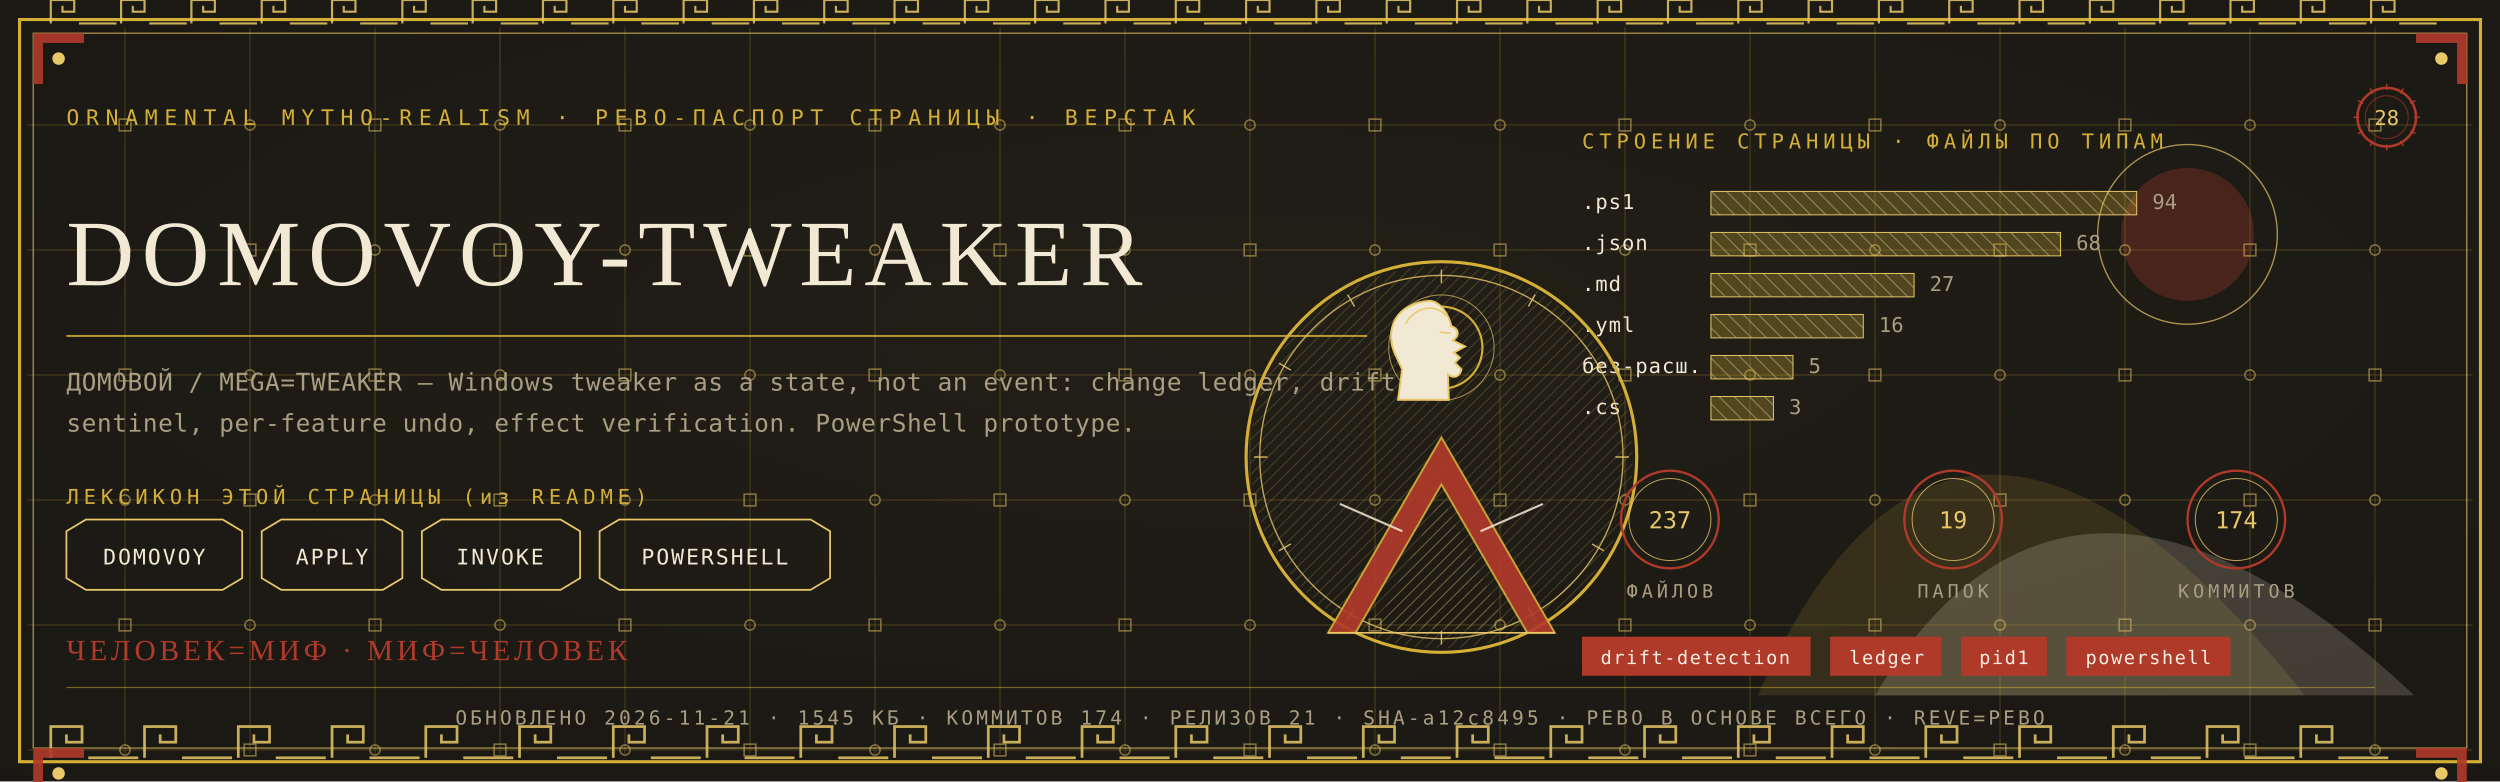
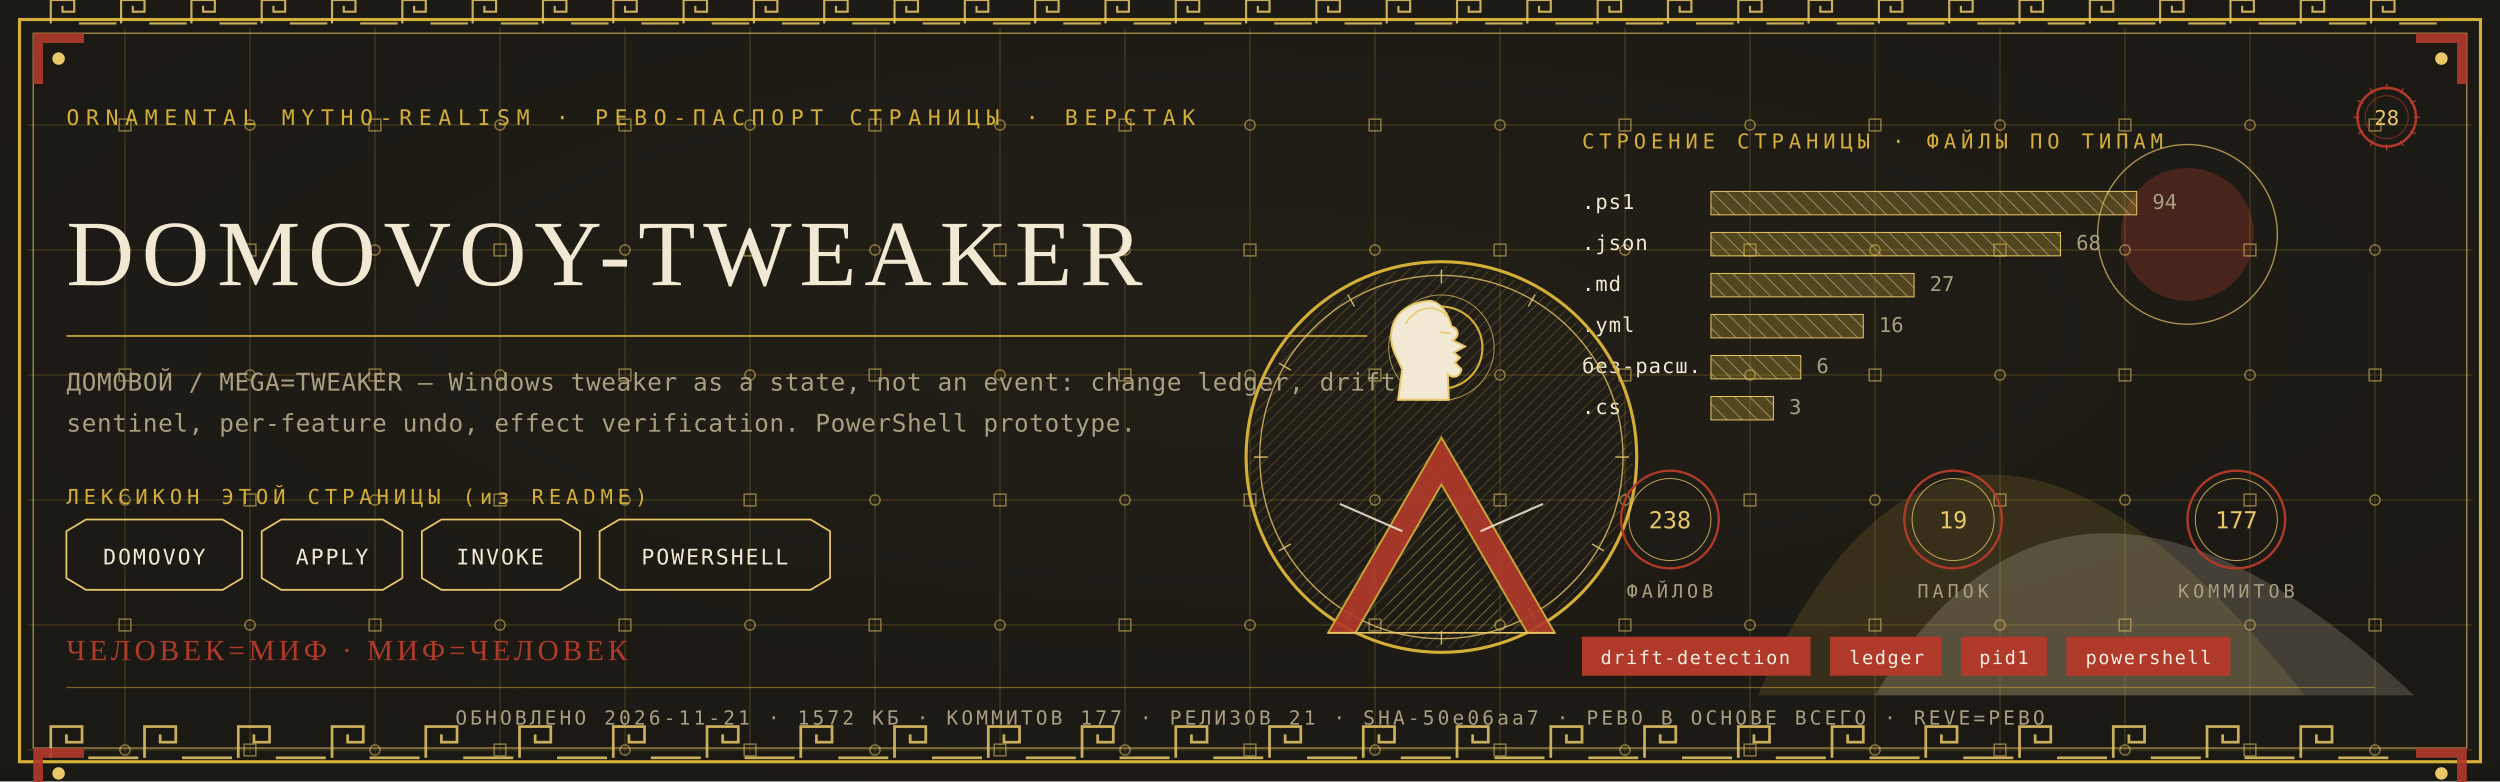
<svg xmlns="http://www.w3.org/2000/svg" viewBox="0 0 1280 400" width="1280" height="400">
  <defs>
    <radialGradient id="rp28" cx="0.5" cy="0.42" r="1.1">
      <stop offset="0" stop-color="#232017" />
      <stop offset="1" stop-color="#171512" />
    </radialGradient>
    <pattern id="hatchm" width="4.2" height="4.2" patternUnits="userSpaceOnUse" patternTransform="rotate(45)">
      <rect width="4.2" height="4.2" fill="none" />
      <line x1="0" y1="0" x2="0" y2="4.2" stroke="#E8C868" stroke-width="0.5" />
    </pattern>
    <pattern id="hatchv" width="5.5" height="5.5" patternUnits="userSpaceOnUse" patternTransform="rotate(-45)">
      <rect width="5.5" height="5.5" fill="none" />
      <line x1="0" y1="0" x2="0" y2="5.5" stroke="#F2E9D4" stroke-width="0.5" />
    </pattern>
  </defs>
  <rect width="1280" height="400" fill="#171512" />
  <rect width="1280" height="400" fill="url(#rp28)" opacity="0.94" />
  <path d="M 900 356 Q 1000 130 1180 356 Z" fill="#D4AF37" opacity="0.14" />
  <path d="M 960 356 Q 1060 190 1236 356 Z" fill="#F2E9D4" opacity="0.18" />
  <circle cx="1120" cy="120" r="34" fill="#B03A2A" opacity="0.30" />
  <circle cx="1120" cy="120" r="46" fill="none" stroke="#E8C868" stroke-width="0.7" opacity="0.7" />
  <g stroke="#D4AF37" stroke-width="0.45" opacity="0.30">
    <line x1="64" y1="14" x2="64" y2="386" />
    <line x1="128" y1="14" x2="128" y2="386" />
    <line x1="192" y1="14" x2="192" y2="386" />
    <line x1="256" y1="14" x2="256" y2="386" />
    <line x1="320" y1="14" x2="320" y2="386" />
    <line x1="384" y1="14" x2="384" y2="386" />
    <line x1="448" y1="14" x2="448" y2="386" />
    <line x1="512" y1="14" x2="512" y2="386" />
    <line x1="576" y1="14" x2="576" y2="386" />
    <line x1="640" y1="14" x2="640" y2="386" />
    <line x1="704" y1="14" x2="704" y2="386" />
    <line x1="768" y1="14" x2="768" y2="386" />
    <line x1="832" y1="14" x2="832" y2="386" />
    <line x1="896" y1="14" x2="896" y2="386" />
    <line x1="960" y1="14" x2="960" y2="386" />
    <line x1="1024" y1="14" x2="1024" y2="386" />
    <line x1="1088" y1="14" x2="1088" y2="386" />
    <line x1="1152" y1="14" x2="1152" y2="386" />
    <line x1="1216" y1="14" x2="1216" y2="386" />
    <line x1="14" y1="64" x2="1266" y2="64" />
    <line x1="14" y1="128" x2="1266" y2="128" />
    <line x1="14" y1="192" x2="1266" y2="192" />
    <line x1="14" y1="256" x2="1266" y2="256" />
    <line x1="14" y1="320" x2="1266" y2="320" />
    <line x1="14" y1="384" x2="1266" y2="384" />
  </g>
  <g fill="none" stroke="#E8C868" stroke-width="0.8" opacity="0.5">
    <rect x="61" y="61" width="6" height="6" />
    <circle cx="64" cy="128" r="2.6" />
    <rect x="61" y="189" width="6" height="6" />
    <circle cx="64" cy="256" r="2.6" />
    <rect x="61" y="317" width="6" height="6" />
    <circle cx="64" cy="384" r="2.6" />
    <circle cx="128" cy="64" r="2.6" />
    <rect x="125" y="125" width="6" height="6" />
    <circle cx="128" cy="192" r="2.6" />
    <rect x="125" y="253" width="6" height="6" />
    <circle cx="128" cy="320" r="2.6" />
    <rect x="125" y="381" width="6" height="6" />
    <rect x="189" y="61" width="6" height="6" />
    <circle cx="192" cy="128" r="2.6" />
    <rect x="189" y="189" width="6" height="6" />
    <circle cx="192" cy="256" r="2.6" />
    <rect x="189" y="317" width="6" height="6" />
    <circle cx="192" cy="384" r="2.6" />
    <circle cx="256" cy="64" r="2.6" />
    <rect x="253" y="125" width="6" height="6" />
    <circle cx="256" cy="192" r="2.6" />
    <rect x="253" y="253" width="6" height="6" />
    <circle cx="256" cy="320" r="2.6" />
    <rect x="253" y="381" width="6" height="6" />
    <rect x="317" y="61" width="6" height="6" />
    <circle cx="320" cy="128" r="2.6" />
    <rect x="317" y="189" width="6" height="6" />
    <circle cx="320" cy="256" r="2.6" />
    <rect x="317" y="317" width="6" height="6" />
    <circle cx="320" cy="384" r="2.6" />
    <circle cx="384" cy="64" r="2.6" />
    <rect x="381" y="125" width="6" height="6" />
    <circle cx="384" cy="192" r="2.6" />
    <rect x="381" y="253" width="6" height="6" />
    <circle cx="384" cy="320" r="2.6" />
    <rect x="381" y="381" width="6" height="6" />
    <rect x="445" y="61" width="6" height="6" />
    <circle cx="448" cy="128" r="2.6" />
    <rect x="445" y="189" width="6" height="6" />
    <circle cx="448" cy="256" r="2.6" />
    <rect x="445" y="317" width="6" height="6" />
    <circle cx="448" cy="384" r="2.6" />
    <circle cx="512" cy="64" r="2.6" />
    <rect x="509" y="125" width="6" height="6" />
    <circle cx="512" cy="192" r="2.6" />
    <rect x="509" y="253" width="6" height="6" />
    <circle cx="512" cy="320" r="2.6" />
    <rect x="509" y="381" width="6" height="6" />
    <rect x="573" y="61" width="6" height="6" />
    <circle cx="576" cy="128" r="2.6" />
    <rect x="573" y="189" width="6" height="6" />
    <circle cx="576" cy="256" r="2.6" />
    <rect x="573" y="317" width="6" height="6" />
    <circle cx="576" cy="384" r="2.6" />
    <circle cx="640" cy="64" r="2.6" />
    <rect x="637" y="125" width="6" height="6" />
    <circle cx="640" cy="192" r="2.6" />
    <rect x="637" y="253" width="6" height="6" />
    <circle cx="640" cy="320" r="2.6" />
    <rect x="637" y="381" width="6" height="6" />
    <rect x="701" y="61" width="6" height="6" />
    <circle cx="704" cy="128" r="2.6" />
    <rect x="701" y="189" width="6" height="6" />
    <circle cx="704" cy="256" r="2.6" />
    <rect x="701" y="317" width="6" height="6" />
    <circle cx="704" cy="384" r="2.6" />
    <circle cx="768" cy="64" r="2.6" />
    <rect x="765" y="125" width="6" height="6" />
    <circle cx="768" cy="192" r="2.6" />
    <rect x="765" y="253" width="6" height="6" />
    <circle cx="768" cy="320" r="2.6" />
    <rect x="765" y="381" width="6" height="6" />
    <rect x="829" y="61" width="6" height="6" />
    <circle cx="832" cy="128" r="2.6" />
    <rect x="829" y="189" width="6" height="6" />
    <circle cx="832" cy="256" r="2.6" />
    <rect x="829" y="317" width="6" height="6" />
    <circle cx="832" cy="384" r="2.6" />
    <circle cx="896" cy="64" r="2.6" />
    <rect x="893" y="125" width="6" height="6" />
    <circle cx="896" cy="192" r="2.6" />
    <rect x="893" y="253" width="6" height="6" />
    <circle cx="896" cy="320" r="2.6" />
    <rect x="893" y="381" width="6" height="6" />
    <rect x="957" y="61" width="6" height="6" />
    <circle cx="960" cy="128" r="2.6" />
    <rect x="957" y="189" width="6" height="6" />
    <circle cx="960" cy="256" r="2.6" />
    <rect x="957" y="317" width="6" height="6" />
    <circle cx="960" cy="384" r="2.6" />
    <circle cx="1024" cy="64" r="2.6" />
    <rect x="1021" y="125" width="6" height="6" />
    <circle cx="1024" cy="192" r="2.6" />
    <rect x="1021" y="253" width="6" height="6" />
    <circle cx="1024" cy="320" r="2.6" />
    <rect x="1021" y="381" width="6" height="6" />
    <rect x="1085" y="61" width="6" height="6" />
    <circle cx="1088" cy="128" r="2.6" />
    <rect x="1085" y="189" width="6" height="6" />
    <circle cx="1088" cy="256" r="2.6" />
    <rect x="1085" y="317" width="6" height="6" />
    <circle cx="1088" cy="384" r="2.6" />
    <circle cx="1152" cy="64" r="2.6" />
    <rect x="1149" y="125" width="6" height="6" />
    <circle cx="1152" cy="192" r="2.6" />
    <rect x="1149" y="253" width="6" height="6" />
    <circle cx="1152" cy="320" r="2.6" />
    <rect x="1149" y="381" width="6" height="6" />
    <rect x="1213" y="61" width="6" height="6" />
    <circle cx="1216" cy="128" r="2.6" />
    <rect x="1213" y="189" width="6" height="6" />
    <circle cx="1216" cy="256" r="2.6" />
    <rect x="1213" y="317" width="6" height="6" />
    <circle cx="1216" cy="384" r="2.6" />
  </g>
  <rect x="10" y="10" width="1260" height="380" fill="none" stroke="#D4AF37" stroke-width="1.6" />
  <rect x="17" y="17" width="1246" height="366" fill="none" stroke="#E8C868" stroke-width="0.6" opacity="0.75" />
  <g fill="none" stroke="#E8C868" stroke-width="1.4" opacity="0.85">
    <path d="M 26 388 L 26 372 L 42 372 L 42 380.0 L 34.0 380.0 L 34.0 376.0" />
    <line x1="45.2" y1="388" x2="70.8" y2="388" />
    <path d="M 74 388 L 74 372 L 90 372 L 90 380.0 L 82.0 380.0 L 82.0 376.0" />
    <line x1="93.2" y1="388" x2="118.8" y2="388" />
    <path d="M 122 388 L 122 372 L 138 372 L 138 380.0 L 130.0 380.0 L 130.0 376.0" />
    <line x1="141.2" y1="388" x2="166.8" y2="388" />
    <path d="M 170 388 L 170 372 L 186 372 L 186 380.0 L 178.0 380.0 L 178.0 376.0" />
    <line x1="189.2" y1="388" x2="214.8" y2="388" />
    <path d="M 218 388 L 218 372 L 234 372 L 234 380.0 L 226.0 380.0 L 226.0 376.0" />
    <line x1="237.2" y1="388" x2="262.8" y2="388" />
    <path d="M 266 388 L 266 372 L 282 372 L 282 380.0 L 274.0 380.0 L 274.0 376.0" />
    <line x1="285.2" y1="388" x2="310.8" y2="388" />
    <path d="M 314 388 L 314 372 L 330 372 L 330 380.0 L 322.0 380.0 L 322.0 376.0" />
    <line x1="333.2" y1="388" x2="358.8" y2="388" />
    <path d="M 362 388 L 362 372 L 378 372 L 378 380.0 L 370.0 380.0 L 370.0 376.0" />
    <line x1="381.2" y1="388" x2="406.8" y2="388" />
    <path d="M 410 388 L 410 372 L 426 372 L 426 380.0 L 418.0 380.0 L 418.0 376.0" />
    <line x1="429.2" y1="388" x2="454.8" y2="388" />
    <path d="M 458 388 L 458 372 L 474 372 L 474 380.0 L 466.0 380.0 L 466.0 376.0" />
    <line x1="477.2" y1="388" x2="502.8" y2="388" />
    <path d="M 506 388 L 506 372 L 522 372 L 522 380.0 L 514.0 380.0 L 514.0 376.0" />
    <line x1="525.2" y1="388" x2="550.8" y2="388" />
    <path d="M 554 388 L 554 372 L 570 372 L 570 380.0 L 562.0 380.0 L 562.0 376.0" />
    <line x1="573.2" y1="388" x2="598.8" y2="388" />
    <path d="M 602 388 L 602 372 L 618 372 L 618 380.0 L 610.0 380.0 L 610.0 376.0" />
    <line x1="621.2" y1="388" x2="646.8" y2="388" />
    <path d="M 650 388 L 650 372 L 666 372 L 666 380.0 L 658.0 380.0 L 658.0 376.0" />
    <line x1="669.2" y1="388" x2="694.8" y2="388" />
    <path d="M 698 388 L 698 372 L 714 372 L 714 380.0 L 706.0 380.0 L 706.0 376.0" />
    <line x1="717.2" y1="388" x2="742.8" y2="388" />
    <path d="M 746 388 L 746 372 L 762 372 L 762 380.0 L 754.0 380.0 L 754.0 376.0" />
    <line x1="765.2" y1="388" x2="790.8" y2="388" />
    <path d="M 794 388 L 794 372 L 810 372 L 810 380.0 L 802.0 380.0 L 802.0 376.0" />
    <line x1="813.2" y1="388" x2="838.8" y2="388" />
    <path d="M 842 388 L 842 372 L 858 372 L 858 380.0 L 850.0 380.0 L 850.0 376.0" />
    <line x1="861.2" y1="388" x2="886.8" y2="388" />
    <path d="M 890 388 L 890 372 L 906 372 L 906 380.0 L 898.0 380.0 L 898.0 376.0" />
    <line x1="909.2" y1="388" x2="934.8" y2="388" />
    <path d="M 938 388 L 938 372 L 954 372 L 954 380.0 L 946.0 380.0 L 946.0 376.0" />
    <line x1="957.2" y1="388" x2="982.8" y2="388" />
    <path d="M 986 388 L 986 372 L 1002 372 L 1002 380.0 L 994.0 380.0 L 994.0 376.0" />
    <line x1="1005.2" y1="388" x2="1030.8" y2="388" />
    <path d="M 1034 388 L 1034 372 L 1050 372 L 1050 380.0 L 1042.0 380.0 L 1042.0 376.0" />
    <line x1="1053.2" y1="388" x2="1078.8" y2="388" />
    <path d="M 1082 388 L 1082 372 L 1098 372 L 1098 380.0 L 1090.0 380.0 L 1090.0 376.0" />
    <line x1="1101.2" y1="388" x2="1126.8" y2="388" />
    <path d="M 1130 388 L 1130 372 L 1146 372 L 1146 380.0 L 1138.0 380.0 L 1138.0 376.0" />
    <line x1="1149.2" y1="388" x2="1174.8" y2="388" />
    <path d="M 1178 388 L 1178 372 L 1194 372 L 1194 380.0 L 1186.0 380.0 L 1186.0 376.0" />
    <line x1="1197.2" y1="388" x2="1222.8" y2="388" />
  </g>
  <g fill="none" stroke="#E8C868" stroke-width="1.1" opacity="0.85">
    <path d="M 26 12 L 26 0 L 38 0 L 38 6.0 L 32.0 6.0 L 32.0 3.0" />
    <line x1="40.4" y1="12" x2="59.6" y2="12" />
    <path d="M 62 12 L 62 0 L 74 0 L 74 6.0 L 68.0 6.0 L 68.0 3.0" />
    <line x1="76.4" y1="12" x2="95.6" y2="12" />
    <path d="M 98 12 L 98 0 L 110 0 L 110 6.0 L 104.0 6.0 L 104.0 3.0" />
    <line x1="112.4" y1="12" x2="131.6" y2="12" />
    <path d="M 134 12 L 134 0 L 146 0 L 146 6.0 L 140.0 6.0 L 140.0 3.0" />
    <line x1="148.4" y1="12" x2="167.6" y2="12" />
    <path d="M 170 12 L 170 0 L 182 0 L 182 6.0 L 176.0 6.0 L 176.0 3.0" />
    <line x1="184.4" y1="12" x2="203.6" y2="12" />
    <path d="M 206 12 L 206 0 L 218 0 L 218 6.0 L 212.0 6.0 L 212.0 3.0" />
    <line x1="220.4" y1="12" x2="239.6" y2="12" />
    <path d="M 242 12 L 242 0 L 254 0 L 254 6.0 L 248.0 6.0 L 248.0 3.0" />
    <line x1="256.4" y1="12" x2="275.6" y2="12" />
    <path d="M 278 12 L 278 0 L 290 0 L 290 6.0 L 284.0 6.0 L 284.0 3.0" />
    <line x1="292.4" y1="12" x2="311.6" y2="12" />
    <path d="M 314 12 L 314 0 L 326 0 L 326 6.0 L 320.0 6.0 L 320.0 3.0" />
    <line x1="328.4" y1="12" x2="347.6" y2="12" />
    <path d="M 350 12 L 350 0 L 362 0 L 362 6.0 L 356.0 6.0 L 356.0 3.0" />
    <line x1="364.4" y1="12" x2="383.6" y2="12" />
    <path d="M 386 12 L 386 0 L 398 0 L 398 6.0 L 392.0 6.0 L 392.0 3.0" />
    <line x1="400.4" y1="12" x2="419.6" y2="12" />
    <path d="M 422 12 L 422 0 L 434 0 L 434 6.0 L 428.0 6.0 L 428.0 3.0" />
    <line x1="436.4" y1="12" x2="455.6" y2="12" />
    <path d="M 458 12 L 458 0 L 470 0 L 470 6.0 L 464.0 6.0 L 464.0 3.0" />
    <line x1="472.4" y1="12" x2="491.6" y2="12" />
    <path d="M 494 12 L 494 0 L 506 0 L 506 6.0 L 500.0 6.0 L 500.0 3.0" />
    <line x1="508.4" y1="12" x2="527.6" y2="12" />
    <path d="M 530 12 L 530 0 L 542 0 L 542 6.0 L 536.0 6.0 L 536.0 3.0" />
    <line x1="544.4" y1="12" x2="563.6" y2="12" />
    <path d="M 566 12 L 566 0 L 578 0 L 578 6.0 L 572.0 6.0 L 572.0 3.0" />
    <line x1="580.4" y1="12" x2="599.6" y2="12" />
    <path d="M 602 12 L 602 0 L 614 0 L 614 6.0 L 608.0 6.0 L 608.0 3.0" />
    <line x1="616.4" y1="12" x2="635.6" y2="12" />
    <path d="M 638 12 L 638 0 L 650 0 L 650 6.0 L 644.0 6.0 L 644.0 3.0" />
    <line x1="652.4" y1="12" x2="671.6" y2="12" />
    <path d="M 674 12 L 674 0 L 686 0 L 686 6.0 L 680.0 6.0 L 680.0 3.0" />
    <line x1="688.4" y1="12" x2="707.6" y2="12" />
    <path d="M 710 12 L 710 0 L 722 0 L 722 6.0 L 716.0 6.0 L 716.0 3.0" />
    <line x1="724.4" y1="12" x2="743.6" y2="12" />
    <path d="M 746 12 L 746 0 L 758 0 L 758 6.0 L 752.0 6.0 L 752.0 3.0" />
    <line x1="760.4" y1="12" x2="779.6" y2="12" />
    <path d="M 782 12 L 782 0 L 794 0 L 794 6.0 L 788.0 6.0 L 788.0 3.0" />
    <line x1="796.4" y1="12" x2="815.6" y2="12" />
    <path d="M 818 12 L 818 0 L 830 0 L 830 6.0 L 824.0 6.0 L 824.0 3.0" />
    <line x1="832.4" y1="12" x2="851.6" y2="12" />
    <path d="M 854 12 L 854 0 L 866 0 L 866 6.0 L 860.0 6.0 L 860.0 3.0" />
    <line x1="868.4" y1="12" x2="887.6" y2="12" />
    <path d="M 890 12 L 890 0 L 902 0 L 902 6.0 L 896.0 6.0 L 896.0 3.0" />
    <line x1="904.4" y1="12" x2="923.6" y2="12" />
    <path d="M 926 12 L 926 0 L 938 0 L 938 6.0 L 932.0 6.0 L 932.0 3.0" />
    <line x1="940.4" y1="12" x2="959.6" y2="12" />
    <path d="M 962 12 L 962 0 L 974 0 L 974 6.0 L 968.0 6.0 L 968.0 3.0" />
    <line x1="976.4" y1="12" x2="995.6" y2="12" />
    <path d="M 998 12 L 998 0 L 1010 0 L 1010 6.0 L 1004.0 6.0 L 1004.0 3.0" />
    <line x1="1012.4" y1="12" x2="1031.6" y2="12" />
    <path d="M 1034 12 L 1034 0 L 1046 0 L 1046 6.0 L 1040.0 6.0 L 1040.0 3.0" />
    <line x1="1048.4" y1="12" x2="1067.6" y2="12" />
    <path d="M 1070 12 L 1070 0 L 1082 0 L 1082 6.0 L 1076.0 6.0 L 1076.0 3.0" />
    <line x1="1084.4" y1="12" x2="1103.6" y2="12" />
    <path d="M 1106 12 L 1106 0 L 1118 0 L 1118 6.0 L 1112.0 6.0 L 1112.0 3.0" />
    <line x1="1120.4" y1="12" x2="1139.6" y2="12" />
    <path d="M 1142 12 L 1142 0 L 1154 0 L 1154 6.0 L 1148.0 6.0 L 1148.0 3.0" />
    <line x1="1156.4" y1="12" x2="1175.6" y2="12" />
    <path d="M 1178 12 L 1178 0 L 1190 0 L 1190 6.0 L 1184.0 6.0 L 1184.0 3.0" />
    <line x1="1192.4" y1="12" x2="1211.6" y2="12" />
    <path d="M 1214 12 L 1214 0 L 1226 0 L 1226 6.0 L 1220.0 6.0 L 1220.0 3.0" />
    <line x1="1228.4" y1="12" x2="1247.6" y2="12" />
  </g>
  <g transform="translate(17,17) scale(1,1)">
    <path d="M 0 0 L 26 0 L 26 5 L 5 5 L 5 26 L 0 26 Z" fill="#B03A2A" opacity="0.9" />
    <circle cx="13" cy="13" r="3.2" fill="#E8C868" />
  </g>
  <g transform="translate(1263,17) scale(-1,1)">
    <path d="M 0 0 L 26 0 L 26 5 L 5 5 L 5 26 L 0 26 Z" fill="#B03A2A" opacity="0.9" />
    <circle cx="13" cy="13" r="3.2" fill="#E8C868" />
  </g>
  <g transform="translate(17,383) scale(1,1)">
    <path d="M 0 0 L 26 0 L 26 5 L 5 5 L 5 26 L 0 26 Z" fill="#B03A2A" opacity="0.9" />
    <circle cx="13" cy="13" r="3.2" fill="#E8C868" />
  </g>
  <g transform="translate(1263,383) scale(-1,1)">
    <path d="M 0 0 L 26 0 L 26 5 L 5 5 L 5 26 L 0 26 Z" fill="#B03A2A" opacity="0.9" />
    <circle cx="13" cy="13" r="3.2" fill="#E8C868" />
  </g>
  <text x="34" y="64" font-family="'Cascadia Mono', ui-monospace, Consolas, monospace" font-size="11" fill="#D4AF37" letter-spacing="3.4">ORNAMENTAL MYTHO-REALISM · РЕВО-ПАСПОРТ СТРАНИЦЫ · ВЕРСТАК</text>
  <g transform="translate(1222,60)">
    <circle r="15" fill="none" stroke="#B03A2A" stroke-width="1.3" />
    <circle r="11" fill="none" stroke="#B03A2A" stroke-width="0.55" opacity="0.6" />
    <text y="4" text-anchor="middle" font-family="'Cascadia Mono', ui-monospace, Consolas, monospace" font-size="10.5" fill="#E8C868">28</text>
    <g stroke="#B03A2A" stroke-width="0.7">
      <line x1="0" y1="-17" x2="0" y2="-14" transform="rotate(0)" />
      <line x1="0" y1="-17" x2="0" y2="-14" transform="rotate(30)" />
      <line x1="0" y1="-17" x2="0" y2="-14" transform="rotate(60)" />
      <line x1="0" y1="-17" x2="0" y2="-14" transform="rotate(90)" />
      <line x1="0" y1="-17" x2="0" y2="-14" transform="rotate(120)" />
      <line x1="0" y1="-17" x2="0" y2="-14" transform="rotate(150)" />
      <line x1="0" y1="-17" x2="0" y2="-14" transform="rotate(180)" />
      <line x1="0" y1="-17" x2="0" y2="-14" transform="rotate(210)" />
      <line x1="0" y1="-17" x2="0" y2="-14" transform="rotate(240)" />
      <line x1="0" y1="-17" x2="0" y2="-14" transform="rotate(270)" />
      <line x1="0" y1="-17" x2="0" y2="-14" transform="rotate(300)" />
      <line x1="0" y1="-17" x2="0" y2="-14" transform="rotate(330)" />
    </g>
  </g>
  <text x="34" y="146" font-family="Georgia, 'Times New Roman', serif" font-size="47.9" fill="#F2E9D4" letter-spacing="4">DOMOVOY-TWEAKER</text>
  <line x1="34" y1="172" x2="700" y2="172" stroke="#D4AF37" stroke-width="1" opacity="0.85" />
  <text x="34" y="200" font-family="'Cascadia Mono', ui-monospace, Consolas, monospace" font-size="12.5" fill="#A99E82" letter-spacing="0.3">ДОМОВОЙ / MEGA=TWEAKER — Windows tweaker as a state, not an event: change ledger, drift</text>
  <text x="34" y="221" font-family="'Cascadia Mono', ui-monospace, Consolas, monospace" font-size="12.5" fill="#A99E82" letter-spacing="0.3">sentinel, per-feature undo, effect verification. PowerShell prototype.</text>
  <text x="34" y="258" font-family="'Cascadia Mono', ui-monospace, Consolas, monospace" font-size="10.5" fill="#D4AF37" letter-spacing="2.5">ЛЕКСИКОН ЭТОЙ СТРАНИЦЫ (из README)</text>
  <path d="M 34 272 L 44 266 L 114 266 L 124 272 L 124 296 L 114 302 L 44 302 L 34 296 Z" fill="none" stroke="#E8C868" stroke-width="0.9" />
  <text x="79" y="289" text-anchor="middle" font-family="'Cascadia Mono', ui-monospace, Consolas, monospace" font-size="11" fill="#F2E9D4" letter-spacing="1">DOMOVOY</text>
  <path d="M 134 272 L 144 266 L 196 266 L 206 272 L 206 296 L 196 302 L 144 302 L 134 296 Z" fill="none" stroke="#E8C868" stroke-width="0.9" />
  <text x="170" y="289" text-anchor="middle" font-family="'Cascadia Mono', ui-monospace, Consolas, monospace" font-size="11" fill="#F2E9D4" letter-spacing="1">APPLY</text>
  <path d="M 216 272 L 226 266 L 287 266 L 297 272 L 297 296 L 287 302 L 226 302 L 216 296 Z" fill="none" stroke="#E8C868" stroke-width="0.9" />
  <text x="256" y="289" text-anchor="middle" font-family="'Cascadia Mono', ui-monospace, Consolas, monospace" font-size="11" fill="#F2E9D4" letter-spacing="1">INVOKE</text>
  <path d="M 307 272 L 317 266 L 415 266 L 425 272 L 425 296 L 415 302 L 317 302 L 307 296 Z" fill="none" stroke="#E8C868" stroke-width="0.9" />
  <text x="366" y="289" text-anchor="middle" font-family="'Cascadia Mono', ui-monospace, Consolas, monospace" font-size="11" fill="#F2E9D4" letter-spacing="1">POWERSHELL</text>
  <text x="810" y="76" font-family="'Cascadia Mono', ui-monospace, Consolas, monospace" font-size="10.5" fill="#D4AF37" letter-spacing="2.5">СТРОЕНИЕ СТРАНИЦЫ · ФАЙЛЫ ПО ТИПАМ</text>
  <text x="810" y="107" font-family="'Cascadia Mono', ui-monospace, Consolas, monospace" font-size="10.5" fill="#F2E9D4" letter-spacing="0.5">.ps1</text>
  <rect x="876" y="98" width="218" height="12" fill="url(#hatchv)" opacity="0.9" />
  <rect x="876" y="98" width="218" height="12" fill="#D4AF37" opacity="0.28" />
  <rect x="876" y="98" width="218" height="12" fill="none" stroke="#E8C868" stroke-width="0.5" />
  <text x="1102" y="107" font-family="'Cascadia Mono', ui-monospace, Consolas, monospace" font-size="10.5" fill="#A99E82">94</text>
  <text x="810" y="128" font-family="'Cascadia Mono', ui-monospace, Consolas, monospace" font-size="10.5" fill="#F2E9D4" letter-spacing="0.5">.json</text>
  <rect x="876" y="119" width="179" height="12" fill="url(#hatchv)" opacity="0.9" />
  <rect x="876" y="119" width="179" height="12" fill="#D4AF37" opacity="0.28" />
  <rect x="876" y="119" width="179" height="12" fill="none" stroke="#E8C868" stroke-width="0.5" />
  <text x="1063" y="128" font-family="'Cascadia Mono', ui-monospace, Consolas, monospace" font-size="10.5" fill="#A99E82">68</text>
  <text x="810" y="149" font-family="'Cascadia Mono', ui-monospace, Consolas, monospace" font-size="10.5" fill="#F2E9D4" letter-spacing="0.5">.md</text>
  <rect x="876" y="140" width="104" height="12" fill="url(#hatchv)" opacity="0.9" />
  <rect x="876" y="140" width="104" height="12" fill="#D4AF37" opacity="0.28" />
  <rect x="876" y="140" width="104" height="12" fill="none" stroke="#E8C868" stroke-width="0.5" />
  <text x="988" y="149" font-family="'Cascadia Mono', ui-monospace, Consolas, monospace" font-size="10.5" fill="#A99E82">27</text>
  <text x="810" y="170" font-family="'Cascadia Mono', ui-monospace, Consolas, monospace" font-size="10.5" fill="#F2E9D4" letter-spacing="0.5">.yml</text>
  <rect x="876" y="161" width="78" height="12" fill="url(#hatchv)" opacity="0.9" />
  <rect x="876" y="161" width="78" height="12" fill="#D4AF37" opacity="0.28" />
  <rect x="876" y="161" width="78" height="12" fill="none" stroke="#E8C868" stroke-width="0.5" />
  <text x="962" y="170" font-family="'Cascadia Mono', ui-monospace, Consolas, monospace" font-size="10.5" fill="#A99E82">16</text>
  <text x="810" y="191" font-family="'Cascadia Mono', ui-monospace, Consolas, monospace" font-size="10.5" fill="#F2E9D4" letter-spacing="0.5">без-расш.</text>
-   <rect x="876" y="182" width="42" height="12" fill="url(#hatchv)" opacity="0.9" />
-   <rect x="876" y="182" width="42" height="12" fill="#D4AF37" opacity="0.28" />
-   <rect x="876" y="182" width="42" height="12" fill="none" stroke="#E8C868" stroke-width="0.5" />
-   <text x="926" y="191" font-family="'Cascadia Mono', ui-monospace, Consolas, monospace" font-size="10.5" fill="#A99E82">5</text>
+   <rect x="876" y="182" width="46" height="12" fill="url(#hatchv)" opacity="0.9" />
+   <rect x="876" y="182" width="46" height="12" fill="#D4AF37" opacity="0.28" />
+   <rect x="876" y="182" width="46" height="12" fill="none" stroke="#E8C868" stroke-width="0.5" />
+   <text x="930" y="191" font-family="'Cascadia Mono', ui-monospace, Consolas, monospace" font-size="10.5" fill="#A99E82">6</text>
  <text x="810" y="212" font-family="'Cascadia Mono', ui-monospace, Consolas, monospace" font-size="10.5" fill="#F2E9D4" letter-spacing="0.5">.cs</text>
  <rect x="876" y="203" width="32" height="12" fill="url(#hatchv)" opacity="0.9" />
  <rect x="876" y="203" width="32" height="12" fill="#D4AF37" opacity="0.28" />
  <rect x="876" y="203" width="32" height="12" fill="none" stroke="#E8C868" stroke-width="0.5" />
  <text x="916" y="212" font-family="'Cascadia Mono', ui-monospace, Consolas, monospace" font-size="10.5" fill="#A99E82">3</text>
  <g transform="translate(738,234)">
    <circle r="100" fill="none" stroke="#D4AF37" stroke-width="1.6" />
    <circle r="93" fill="none" stroke="#E8C868" stroke-width="0.7" opacity="0.8" />
    <circle r="98" fill="url(#hatchm)" opacity="0.4" />
    <g stroke="#E8C868" stroke-width="0.7" opacity="0.9">
      <line x1="0" y1="-96" x2="0" y2="-89" transform="rotate(0)" />
      <line x1="0" y1="-96" x2="0" y2="-89" transform="rotate(30)" />
      <line x1="0" y1="-96" x2="0" y2="-89" transform="rotate(60)" />
      <line x1="0" y1="-96" x2="0" y2="-89" transform="rotate(90)" />
      <line x1="0" y1="-96" x2="0" y2="-89" transform="rotate(120)" />
      <line x1="0" y1="-96" x2="0" y2="-89" transform="rotate(150)" />
      <line x1="0" y1="-96" x2="0" y2="-89" transform="rotate(180)" />
      <line x1="0" y1="-96" x2="0" y2="-89" transform="rotate(210)" />
      <line x1="0" y1="-96" x2="0" y2="-89" transform="rotate(240)" />
      <line x1="0" y1="-96" x2="0" y2="-89" transform="rotate(270)" />
      <line x1="0" y1="-96" x2="0" y2="-89" transform="rotate(300)" />
      <line x1="0" y1="-96" x2="0" y2="-89" transform="rotate(330)" />
    </g>
    <circle cy="-56" r="21" fill="none" stroke="#D4AF37" stroke-width="1.1" />
    <circle cy="-56" r="27" fill="none" stroke="#E8C868" stroke-width="0.5" opacity="0.7" />
    <path d="M -6.0 -80.0 C -23.5 -78.7 -28.7 -65.7 -24.3 -54.0 L -20.1 -44.9 L -22.2 -29.3 L 3.8 -29.3 L 3.3 -42.3 C 6.9 -39.7 9.5 -41.5 10.3 -44.9 L 6.9 -48.3 L 9.5 -50.9 L 6.4 -53.5 L 12.1 -56.6 L 5.9 -59.7 C 9.5 -62.3 9.0 -65.7 5.1 -67.0 C 3.8 -72.7 -0.1 -79.5 -6.0 -80.0 Z" fill="#F2E9D4" stroke="#E8C868" stroke-width="1.0" />
    <g fill="none" stroke="#E8C868" stroke-width="0.8" opacity="0.95">
      <path d="M -18.3 -68.3 C -13.1 -77.4 -2.7 -78.7 2.5 -72.2" />
      <path d="M -0.9 -63.9 L 4.8 -63.4" />
    </g>
    <path d="M -58.0 90.0 L 0 -10.0 L 58.0 90.0 L 44.0 90.0 L 0 14.0 L -44.0 90.0 Z" fill="#B03A2A" opacity="0.92" stroke="#D4AF37" stroke-width="1.0" />
    <path d="M -34.0 88.0 L 0 20.0 L 34.0 88.0" fill="url(#hatchm)" opacity="0.5" stroke="none" />
    <path d="M -58.0 90.0 L 58.0 90.0" fill="none" stroke="#E8C868" stroke-width="0.8" />
    <path d="M -52.0 24.0 L -20.0 38.0" fill="none" stroke="#F2E9D4" stroke-width="1.1" opacity="0.85" />
    <path d="M 52.0 24.0 L 20.0 38.0" fill="none" stroke="#F2E9D4" stroke-width="1.1" opacity="0.85" />
  </g>
  <g transform="translate(855,266)">
    <circle r="25" fill="none" stroke="#B03A2A" stroke-width="1.2" />
    <circle r="21" fill="none" stroke="#E8C868" stroke-width="0.5" opacity="0.8" />
-     <text y="4.5" text-anchor="middle" font-family="'Cascadia Mono', ui-monospace, Consolas, monospace" font-size="12" fill="#E8C868">237</text>
+     <text y="4.5" text-anchor="middle" font-family="'Cascadia Mono', ui-monospace, Consolas, monospace" font-size="12" fill="#E8C868">238</text>
    <text y="40" text-anchor="middle" font-family="'Cascadia Mono', ui-monospace, Consolas, monospace" font-size="9.5" fill="#A99E82" letter-spacing="2">ФАЙЛОВ</text>
  </g>
  <g transform="translate(1000,266)">
    <circle r="25" fill="none" stroke="#B03A2A" stroke-width="1.2" />
    <circle r="21" fill="none" stroke="#E8C868" stroke-width="0.5" opacity="0.8" />
    <text y="4.5" text-anchor="middle" font-family="'Cascadia Mono', ui-monospace, Consolas, monospace" font-size="12" fill="#E8C868">19</text>
    <text y="40" text-anchor="middle" font-family="'Cascadia Mono', ui-monospace, Consolas, monospace" font-size="9.5" fill="#A99E82" letter-spacing="2">ПАПОК</text>
  </g>
  <g transform="translate(1145,266)">
    <circle r="25" fill="none" stroke="#B03A2A" stroke-width="1.2" />
    <circle r="21" fill="none" stroke="#E8C868" stroke-width="0.5" opacity="0.8" />
-     <text y="4.5" text-anchor="middle" font-family="'Cascadia Mono', ui-monospace, Consolas, monospace" font-size="12" fill="#E8C868">174</text>
+     <text y="4.5" text-anchor="middle" font-family="'Cascadia Mono', ui-monospace, Consolas, monospace" font-size="12" fill="#E8C868">177</text>
    <text y="40" text-anchor="middle" font-family="'Cascadia Mono', ui-monospace, Consolas, monospace" font-size="9.5" fill="#A99E82" letter-spacing="2">КОММИТОВ</text>
  </g>
  <rect x="810" y="326" rx="0" width="117" height="20" fill="#B03A2A" />
  <text x="868" y="340" text-anchor="middle" font-family="'Cascadia Mono', ui-monospace, Consolas, monospace" font-size="9.5" fill="#F5EFE2" letter-spacing="0.8">drift-detection</text>
  <rect x="937" y="326" rx="0" width="57" height="20" fill="#B03A2A" />
  <text x="966" y="340" text-anchor="middle" font-family="'Cascadia Mono', ui-monospace, Consolas, monospace" font-size="9.5" fill="#F5EFE2" letter-spacing="0.8">ledger</text>
  <rect x="1004" y="326" rx="0" width="44" height="20" fill="#B03A2A" />
  <text x="1026" y="340" text-anchor="middle" font-family="'Cascadia Mono', ui-monospace, Consolas, monospace" font-size="9.5" fill="#F5EFE2" letter-spacing="0.8">pid1</text>
  <rect x="1058" y="326" rx="0" width="84" height="20" fill="#B03A2A" />
  <text x="1100" y="340" text-anchor="middle" font-family="'Cascadia Mono', ui-monospace, Consolas, monospace" font-size="9.5" fill="#F5EFE2" letter-spacing="0.8">powershell</text>
  <text x="34" y="338" font-family="Georgia, 'Times New Roman', serif" font-size="15" fill="#B03A2A" letter-spacing="2">ЧЕЛОВЕК=МИФ · МИФ=ЧЕЛОВЕК</text>
  <line x1="34" y1="352" x2="1216" y2="352" stroke="#D4AF37" stroke-width="0.6" opacity="0.5" />
-   <text x="640" y="371" text-anchor="middle" font-family="'Cascadia Mono', ui-monospace, Consolas, monospace" font-size="10" fill="#A99E82" letter-spacing="1.6">ОБНОВЛЕНО 2026-11-21 · 1545 КБ · КОММИТОВ 174 · РЕЛИЗОВ 21 · SHA-a12c8495 · РЕВО В ОСНОВЕ ВСЕГО · REVE=РЕВО</text>
+   <text x="640" y="371" text-anchor="middle" font-family="'Cascadia Mono', ui-monospace, Consolas, monospace" font-size="10" fill="#A99E82" letter-spacing="1.6">ОБНОВЛЕНО 2026-11-21 · 1572 КБ · КОММИТОВ 177 · РЕЛИЗОВ 21 · SHA-50e06aa7 · РЕВО В ОСНОВЕ ВСЕГО · REVE=РЕВО</text>
</svg>
